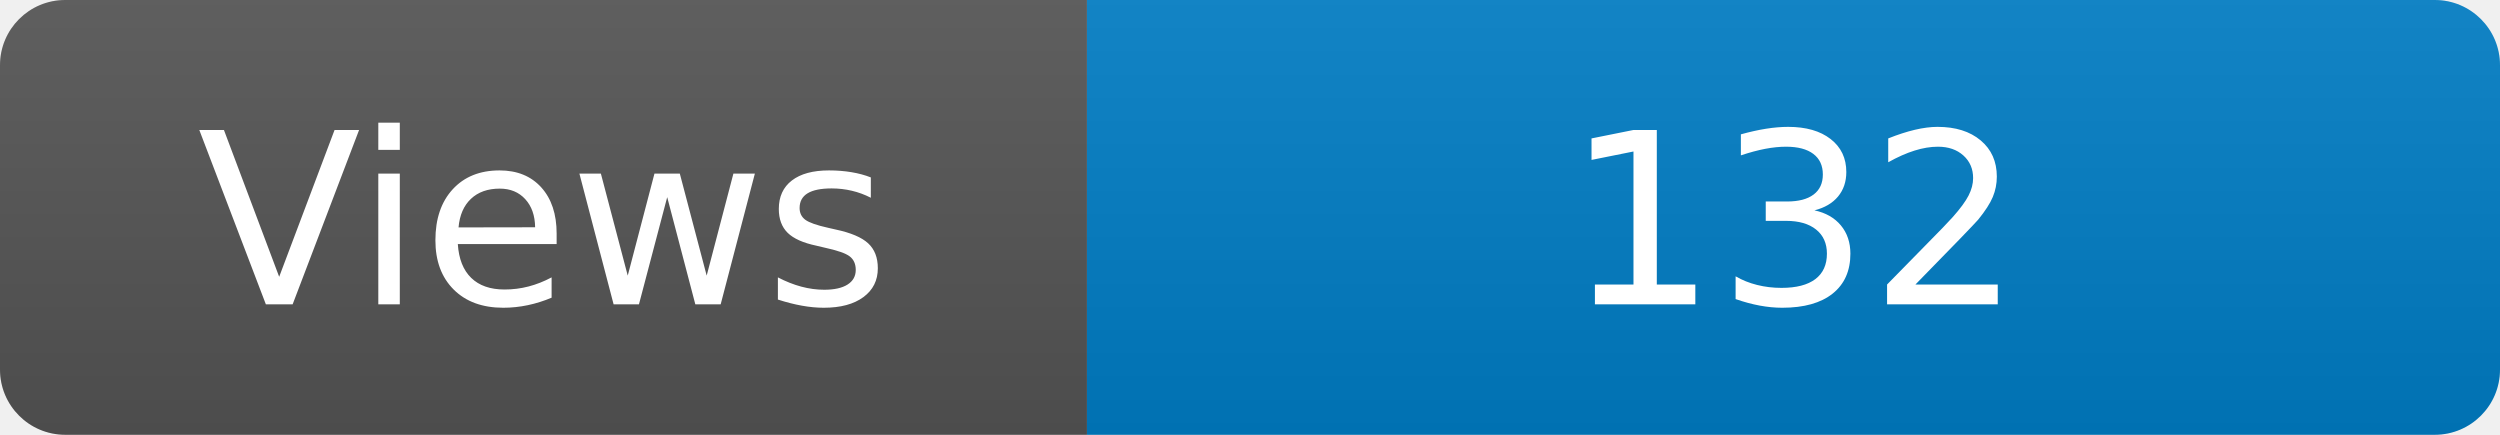
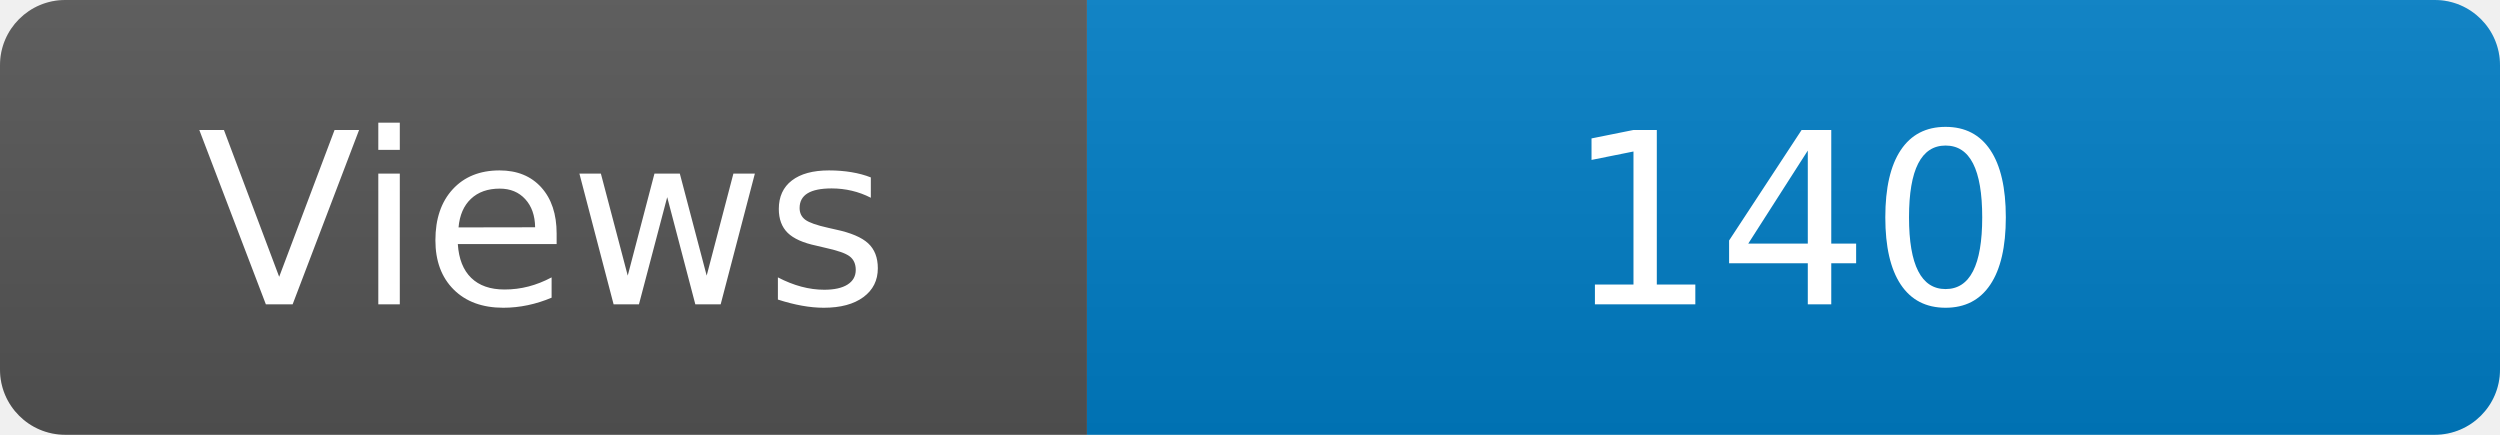
<svg xmlns="http://www.w3.org/2000/svg" width="115" height="20" role="img" aria-label="Maintained?: yes">
  <linearGradient id="s" x2="0" y2="100%">
    <stop offset="0" stop-color="#bbb" stop-opacity=".1" />
    <stop offset="1" stop-opacity=".1" />
  </linearGradient>
  <clipPath id="r">
    <rect width="115" height="20" rx="3" fill="#fff" />
  </clipPath>
  <g clip-path="url(#r)">
    <rect width="50" height="20" fill="#555" />
    <rect x="50" width="160" height="20" fill="#007ec6" />
    <rect width="115" height="20" fill="url(#s)" />
  </g>
  <g fill="#fff" text-anchor="middle" font-family="Verdana,Geneva,DejaVu Sans,sans-serif" font-size="110">
    <text x="250" y="140" transform="scale(.1)" fill="#fff">Views</text>
-     <text x="825" y="140" transform="scale(.1)" fill="#fff">132</text>
+     <text x="825" y="140" transform="scale(.1)" fill="#fff">140</text>
  </g>
</svg>
